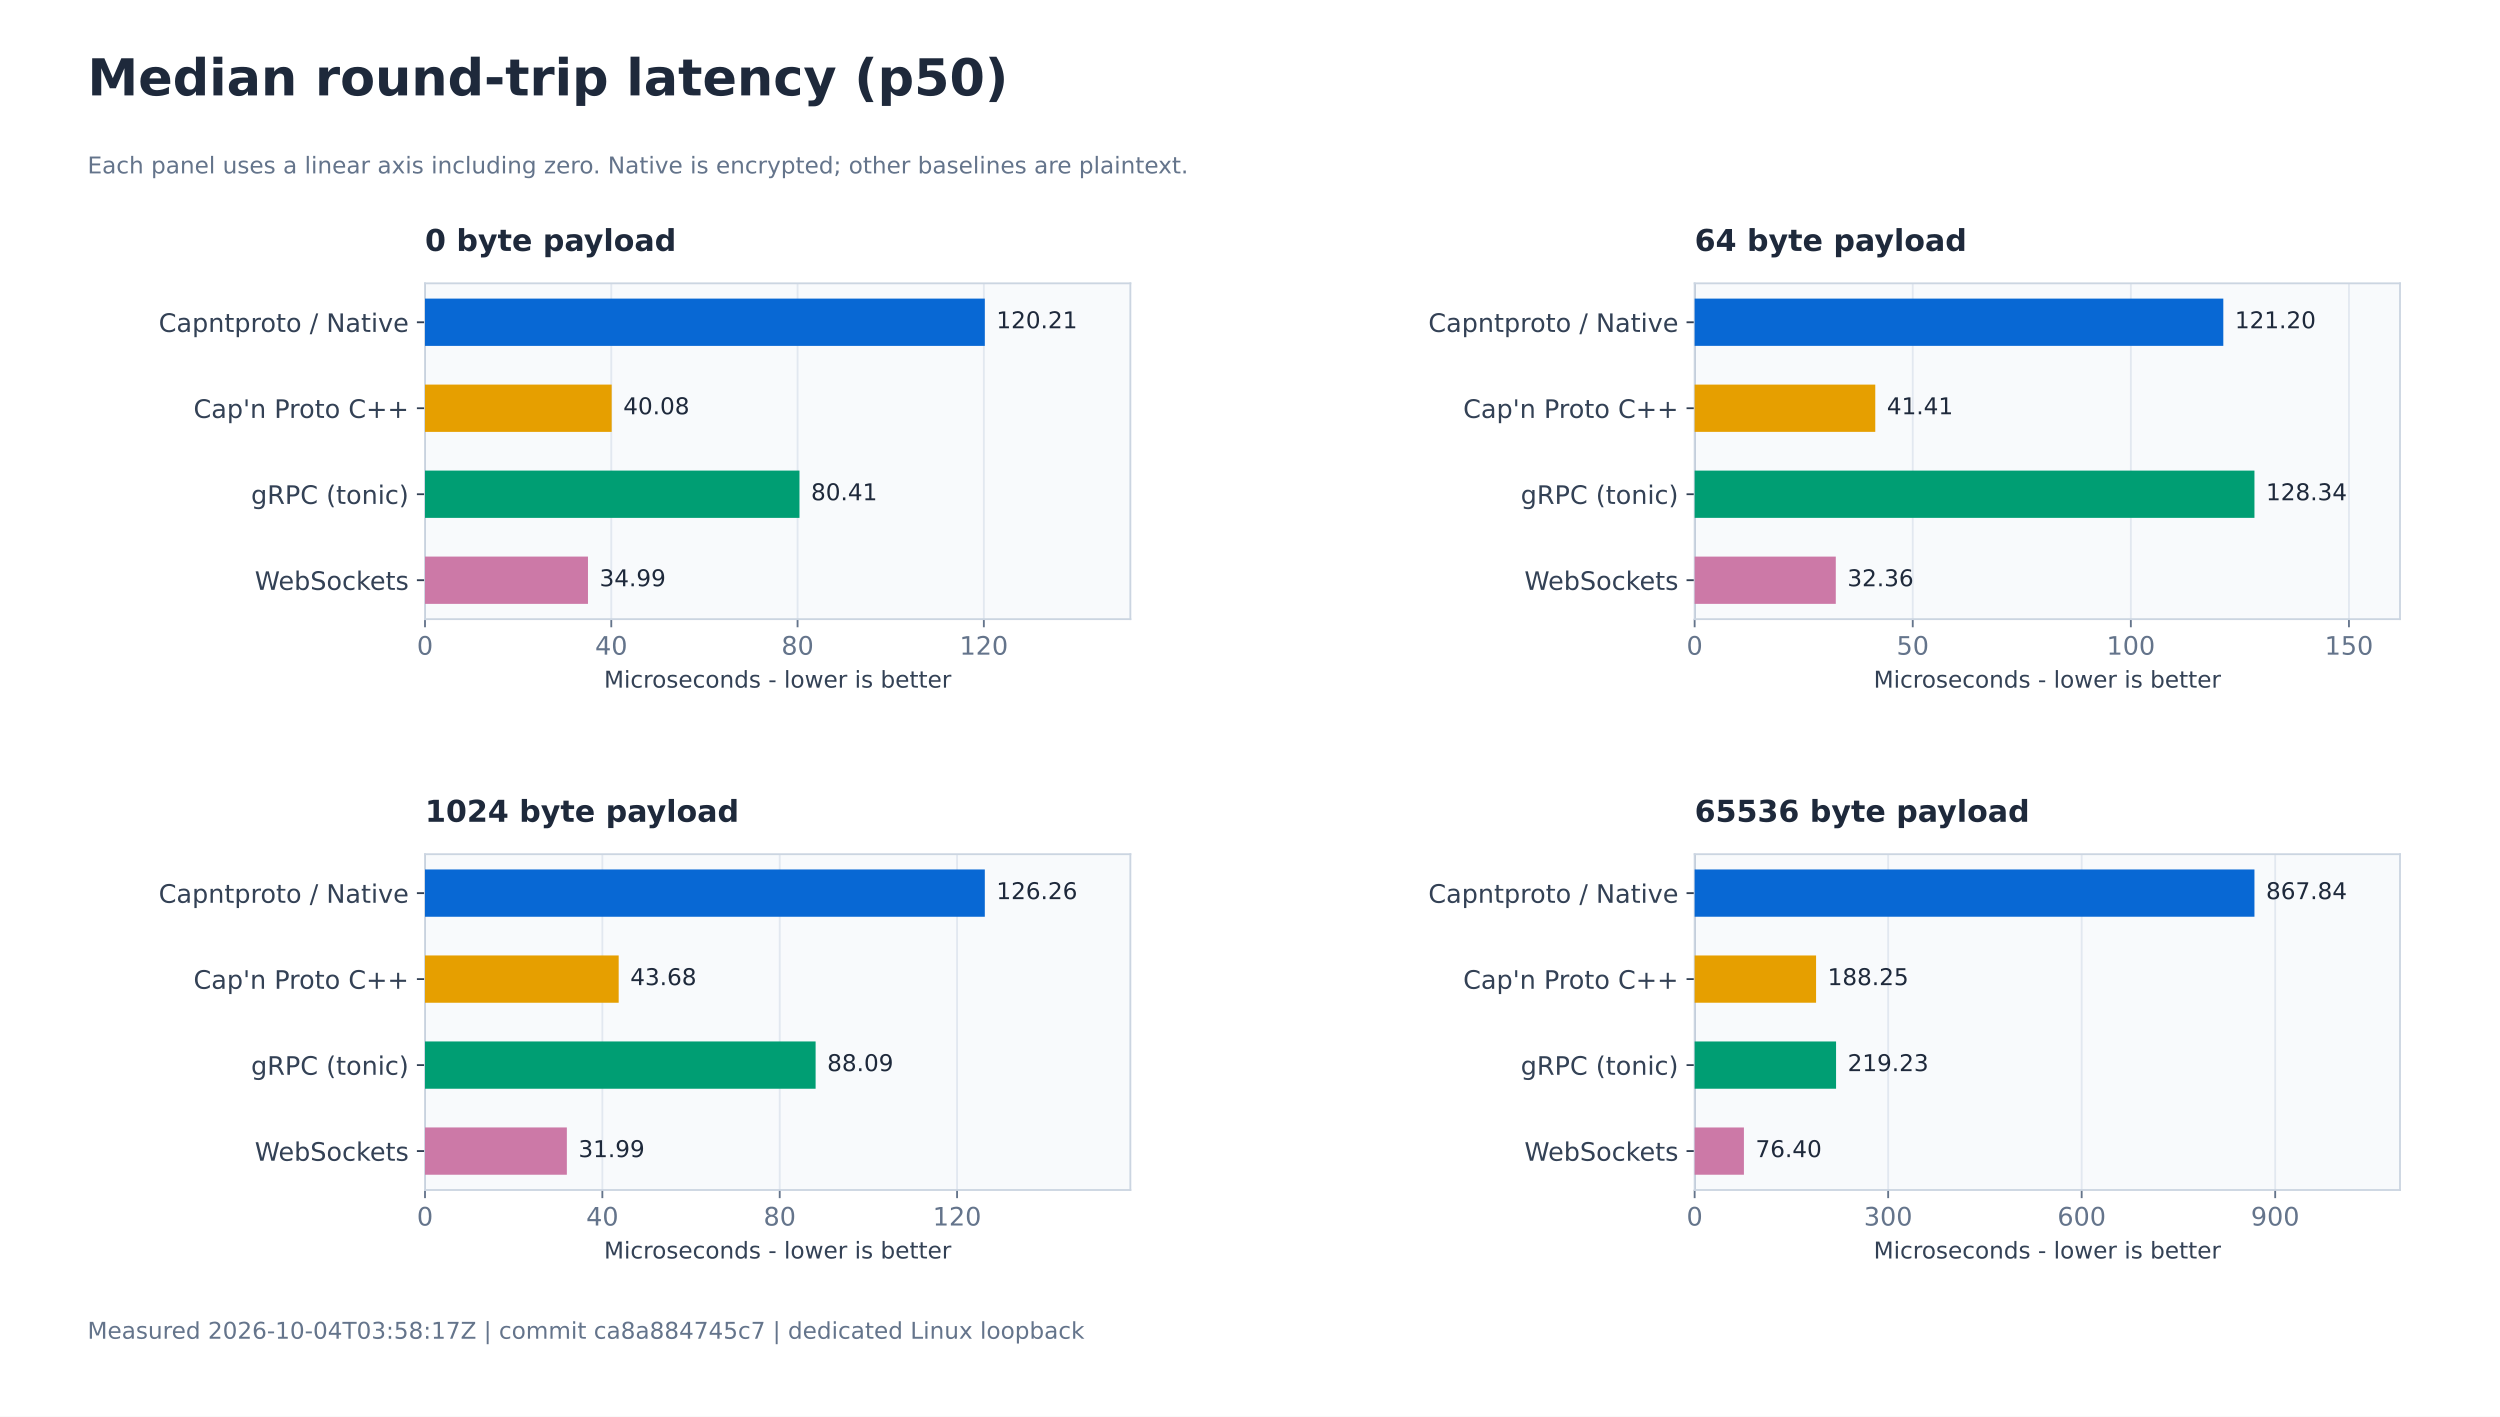
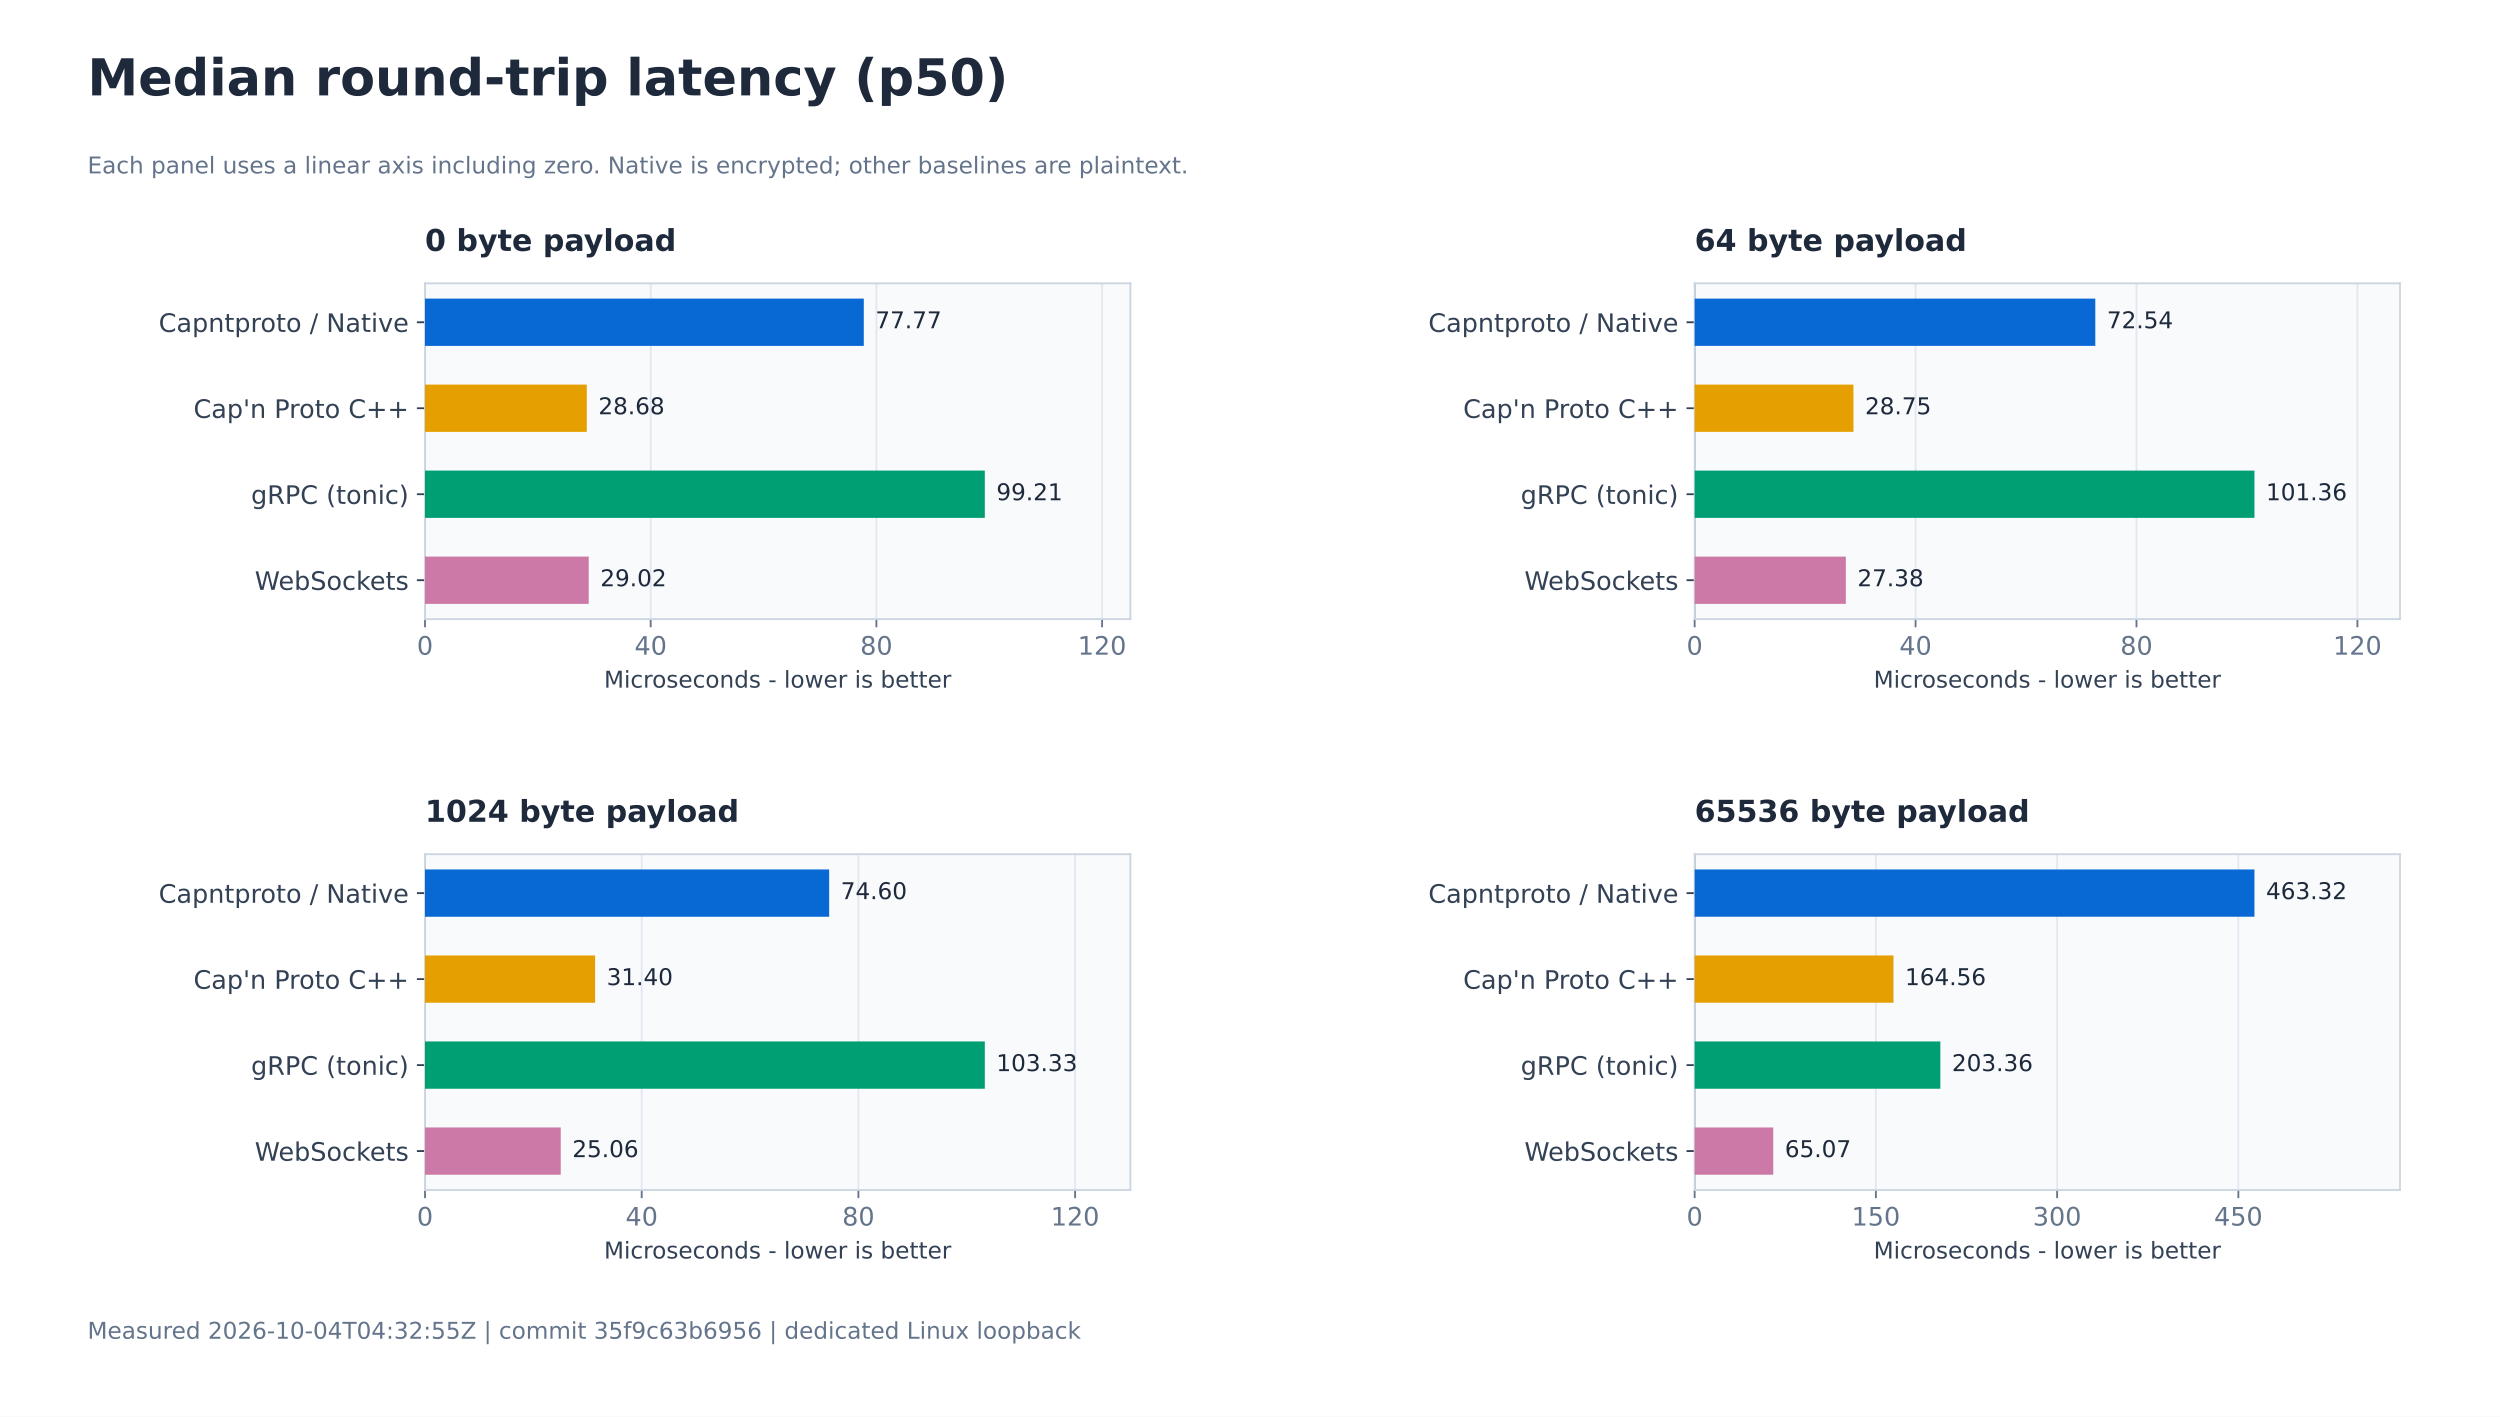
<svg xmlns="http://www.w3.org/2000/svg" xmlns:xlink="http://www.w3.org/1999/xlink" width="1080pt" height="612pt" viewBox="0 0 1080 612" version="1.1">
  <defs>
    <style type="text/css">*{stroke-linejoin: round; stroke-linecap: butt}</style>
  </defs>
  <g id="figure_1">
    <g id="patch_1">
      <path d="M 0 612 L 1080 612 L 1080 0 L 0 0 z " style="fill: #ffffff" />
    </g>
    <g id="axes_1">
      <g id="patch_2">
        <path d="M 183.6 267.467 L 488.314 267.467 L 488.314 122.4 L 183.6 122.4 z " style="fill: #f8fafc" />
      </g>
      <g id="matplotlib.axis_1">
        <g id="xtick_1">
          <g id="line2d_1">
            <path d="M 183.6 267.467 L 183.6 122.4 " clip-path="url(#p0cfa71c729)" style="fill: none; stroke: #e2e8f0; stroke-width: 0.8; stroke-linecap: square" />
          </g>
          <g id="line2d_2">
            <defs>
              <path id="md0d3c5b989" d="M 0 0 L 0 3.5 " style="stroke: #64748b; stroke-width: 0.8" />
            </defs>
            <g>
              <use xlink:href="#md0d3c5b989" x="183.6" y="267.467" style="fill: #64748b; stroke: #64748b; stroke-width: 0.8" />
            </g>
          </g>
          <g id="text_1">
            <text style="font-size: 11px; font-family: 'DejaVu Sans'; text-anchor: middle; fill: #64748b" x="183.6" y="282.824" transform="rotate(-0 183.6 282.8241)">0</text>
          </g>
        </g>
        <g id="xtick_2">
          <g id="line2d_3">
-             <path d="M 264.073 267.467 L 264.073 122.4 " clip-path="url(#p0cfa71c729)" style="fill: none; stroke: #e2e8f0; stroke-width: 0.8; stroke-linecap: square" />
+             <path d="M 281.101 267.467 L 281.101 122.4 " clip-path="url(#p0cfa71c729)" style="fill: none; stroke: #e2e8f0; stroke-width: 0.8; stroke-linecap: square" />
          </g>
          <g id="line2d_4">
            <g>
-               <use xlink:href="#md0d3c5b989" x="264.073" y="267.467" style="fill: #64748b; stroke: #64748b; stroke-width: 0.8" />
+               <use xlink:href="#md0d3c5b989" x="281.101" y="267.467" style="fill: #64748b; stroke: #64748b; stroke-width: 0.8" />
            </g>
          </g>
          <g id="text_2">
-             <text style="font-size: 11px; font-family: 'DejaVu Sans'; text-anchor: middle; fill: #64748b" x="264.073" y="282.824" transform="rotate(-0 264.0734 282.8241)">40</text>
+             <text style="font-size: 11px; font-family: 'DejaVu Sans'; text-anchor: middle; fill: #64748b" x="281.101" y="282.824" transform="rotate(-0 281.1011 282.8241)">40</text>
          </g>
        </g>
        <g id="xtick_3">
          <g id="line2d_5">
-             <path d="M 344.547 267.467 L 344.547 122.4 " clip-path="url(#p0cfa71c729)" style="fill: none; stroke: #e2e8f0; stroke-width: 0.8; stroke-linecap: square" />
+             <path d="M 378.602 267.467 L 378.602 122.4 " clip-path="url(#p0cfa71c729)" style="fill: none; stroke: #e2e8f0; stroke-width: 0.8; stroke-linecap: square" />
          </g>
          <g id="line2d_6">
            <g>
-               <use xlink:href="#md0d3c5b989" x="344.547" y="267.467" style="fill: #64748b; stroke: #64748b; stroke-width: 0.8" />
+               <use xlink:href="#md0d3c5b989" x="378.602" y="267.467" style="fill: #64748b; stroke: #64748b; stroke-width: 0.8" />
            </g>
          </g>
          <g id="text_3">
-             <text style="font-size: 11px; font-family: 'DejaVu Sans'; text-anchor: middle; fill: #64748b" x="344.547" y="282.824" transform="rotate(-0 344.5469 282.8241)">80</text>
+             <text style="font-size: 11px; font-family: 'DejaVu Sans'; text-anchor: middle; fill: #64748b" x="378.602" y="282.824" transform="rotate(-0 378.6021 282.8241)">80</text>
          </g>
        </g>
        <g id="xtick_4">
          <g id="line2d_7">
-             <path d="M 425.02 267.467 L 425.02 122.4 " clip-path="url(#p0cfa71c729)" style="fill: none; stroke: #e2e8f0; stroke-width: 0.8; stroke-linecap: square" />
+             <path d="M 476.103 267.467 L 476.103 122.4 " clip-path="url(#p0cfa71c729)" style="fill: none; stroke: #e2e8f0; stroke-width: 0.8; stroke-linecap: square" />
          </g>
          <g id="line2d_8">
            <g>
-               <use xlink:href="#md0d3c5b989" x="425.02" y="267.467" style="fill: #64748b; stroke: #64748b; stroke-width: 0.8" />
+               <use xlink:href="#md0d3c5b989" x="476.103" y="267.467" style="fill: #64748b; stroke: #64748b; stroke-width: 0.8" />
            </g>
          </g>
          <g id="text_4">
-             <text style="font-size: 11px; font-family: 'DejaVu Sans'; text-anchor: middle; fill: #64748b" x="425.02" y="282.824" transform="rotate(-0 425.0203 282.8241)">120</text>
+             <text style="font-size: 11px; font-family: 'DejaVu Sans'; text-anchor: middle; fill: #64748b" x="476.103" y="282.824" transform="rotate(-0 476.1032 282.8241)">120</text>
          </g>
        </g>
        <g id="text_5">
          <text style="font-size: 10px; font-family: 'DejaVu Sans'; text-anchor: middle; fill: #334155" x="335.957" y="297.065" transform="rotate(-0 335.9571 297.0651)">Microseconds - lower is better</text>
        </g>
      </g>
      <g id="matplotlib.axis_2">
        <g id="ytick_1">
          <g id="line2d_9">
            <defs>
              <path id="m27e6ce2fef" d="M 0 0 L -3.5 0 " style="stroke: #334155; stroke-width: 0.8" />
            </defs>
            <g>
              <use xlink:href="#m27e6ce2fef" x="183.6" y="139.21" style="fill: #334155; stroke: #334155; stroke-width: 0.8" />
            </g>
          </g>
          <g id="text_6">
            <text style="font-size: 11px; font-family: 'DejaVu Sans'; text-anchor: end; fill: #334155" x="176.6" y="143.389" transform="rotate(-0 176.6 143.389)">Capntproto / Native</text>
          </g>
        </g>
        <g id="ytick_2">
          <g id="line2d_10">
            <g>
              <use xlink:href="#m27e6ce2fef" x="183.6" y="176.359" style="fill: #334155; stroke: #334155; stroke-width: 0.8" />
            </g>
          </g>
          <g id="text_7">
            <text style="font-size: 11px; font-family: 'DejaVu Sans'; text-anchor: end; fill: #334155" x="176.6" y="180.538" transform="rotate(-0 176.6 180.5376)">Cap'n Proto C++</text>
          </g>
        </g>
        <g id="ytick_3">
          <g id="line2d_11">
            <g>
              <use xlink:href="#m27e6ce2fef" x="183.6" y="213.508" style="fill: #334155; stroke: #334155; stroke-width: 0.8" />
            </g>
          </g>
          <g id="text_8">
            <text style="font-size: 11px; font-family: 'DejaVu Sans'; text-anchor: end; fill: #334155" x="176.6" y="217.687" transform="rotate(-0 176.6 217.687)">gRPC (tonic)</text>
          </g>
        </g>
        <g id="ytick_4">
          <g id="line2d_12">
            <g>
              <use xlink:href="#m27e6ce2fef" x="183.6" y="250.657" style="fill: #334155; stroke: #334155; stroke-width: 0.8" />
            </g>
          </g>
          <g id="text_9">
            <text style="font-size: 11px; font-family: 'DejaVu Sans'; text-anchor: end; fill: #334155" x="176.6" y="254.836" transform="rotate(-0 176.6 254.8359)">WebSockets</text>
          </g>
        </g>
      </g>
      <g id="line2d_13">
        <path d="M 183.6 267.467 L 183.6 122.4 " clip-path="url(#p0cfa71c729)" style="fill: none; stroke: #94a3b8; stroke-width: 0.8; stroke-linecap: square" />
      </g>
      <g id="patch_3">
        <path d="M 183.6 267.467 L 183.6 122.4 " style="fill: none; stroke: #cbd5e1; stroke-width: 0.8; stroke-linejoin: miter; stroke-linecap: square" />
      </g>
      <g id="patch_4">
        <path d="M 488.314 267.467 L 488.314 122.4 " style="fill: none; stroke: #cbd5e1; stroke-width: 0.8; stroke-linejoin: miter; stroke-linecap: square" />
      </g>
      <g id="patch_5">
        <path d="M 183.6 267.467 L 488.314 267.467 " style="fill: none; stroke: #cbd5e1; stroke-width: 0.8; stroke-linejoin: miter; stroke-linecap: square" />
      </g>
      <g id="patch_6">
        <path d="M 183.6 122.4 L 488.314 122.4 " style="fill: none; stroke: #cbd5e1; stroke-width: 0.8; stroke-linejoin: miter; stroke-linecap: square" />
      </g>
      <g id="patch_7">
-         <path d="M 183.6 128.994 L 425.437 128.994 L 425.437 149.426 L 183.6 149.426 z " clip-path="url(#p0cfa71c729)" style="fill: #0868d4" />
+         <path d="M 183.6 128.994 L 373.157 128.994 L 373.157 149.426 L 183.6 149.426 z " clip-path="url(#p0cfa71c729)" style="fill: #0868d4" />
      </g>
      <g id="text_10">
-         <text style="font-size: 10px; font-family: 'DejaVu Sans'; text-anchor: start; fill: #1e293b" x="430.437" y="141.808" transform="rotate(-0 430.4367 141.8076)">120.21</text>
+         <text style="font-size: 10px; font-family: 'DejaVu Sans'; text-anchor: start; fill: #1e293b" x="378.157" y="141.808" transform="rotate(-0 378.1567 141.8076)">77.77</text>
      </g>
      <g id="patch_8">
-         <path d="M 183.6 166.143 L 264.24 166.143 L 264.24 186.575 L 183.6 186.575 z " clip-path="url(#p0cfa71c729)" style="fill: #e69f00" />
+         <path d="M 183.6 166.143 L 253.501 166.143 L 253.501 186.575 L 183.6 186.575 z " clip-path="url(#p0cfa71c729)" style="fill: #e69f00" />
      </g>
      <g id="text_11">
-         <text style="font-size: 10px; font-family: 'DejaVu Sans'; text-anchor: start; fill: #1e293b" x="269.24" y="178.957" transform="rotate(-0 269.2404 178.9565)">40.08</text>
+         <text style="font-size: 10px; font-family: 'DejaVu Sans'; text-anchor: start; fill: #1e293b" x="258.501" y="178.957" transform="rotate(-0 258.5009 178.9565)">28.68</text>
      </g>
      <g id="patch_9">
-         <path d="M 183.6 203.292 L 345.372 203.292 L 345.372 223.724 L 183.6 223.724 z " clip-path="url(#p0cfa71c729)" style="fill: #009e73" />
+         <path d="M 183.6 203.292 L 425.437 203.292 L 425.437 223.724 L 183.6 223.724 z " clip-path="url(#p0cfa71c729)" style="fill: #009e73" />
      </g>
      <g id="text_12">
-         <text style="font-size: 10px; font-family: 'DejaVu Sans'; text-anchor: start; fill: #1e293b" x="350.372" y="216.105" transform="rotate(-0 350.3717 216.1055)">80.41</text>
+         <text style="font-size: 10px; font-family: 'DejaVu Sans'; text-anchor: start; fill: #1e293b" x="430.437" y="216.105" transform="rotate(-0 430.4367 216.1055)">99.21</text>
      </g>
      <g id="patch_10">
-         <path d="M 183.6 240.441 L 254.004 240.441 L 254.004 260.873 L 183.6 260.873 z " clip-path="url(#p0cfa71c729)" style="fill: #cc79a7" />
+         <path d="M 183.6 240.441 L 254.327 240.441 L 254.327 260.873 L 183.6 260.873 z " clip-path="url(#p0cfa71c729)" style="fill: #cc79a7" />
      </g>
      <g id="text_13">
-         <text style="font-size: 10px; font-family: 'DejaVu Sans'; text-anchor: start; fill: #1e293b" x="259.004" y="253.254" transform="rotate(-0 259.0042 253.2544)">34.99</text>
+         <text style="font-size: 10px; font-family: 'DejaVu Sans'; text-anchor: start; fill: #1e293b" x="259.327" y="253.254" transform="rotate(-0 259.3273 253.2544)">29.02</text>
      </g>
      <g id="text_14">
        <text style="font-weight: 700; font-size: 13px; font-family: 'DejaVu Sans'; text-anchor: start; fill: #1e293b" x="183.6" y="108.4" transform="rotate(-0 183.6 108.4)">0 byte payload</text>
      </g>
    </g>
    <g id="axes_2">
      <g id="patch_11">
        <path d="M 732.086 267.467 L 1036.8 267.467 L 1036.8 122.4 L 732.086 122.4 z " style="fill: #f8fafc" />
      </g>
      <g id="matplotlib.axis_3">
        <g id="xtick_5">
          <g id="line2d_14">
            <path d="M 732.086 267.467 L 732.086 122.4 " clip-path="url(#padd5ec7564)" style="fill: none; stroke: #e2e8f0; stroke-width: 0.8; stroke-linecap: square" />
          </g>
          <g id="line2d_15">
            <g>
              <use xlink:href="#md0d3c5b989" x="732.086" y="267.467" style="fill: #64748b; stroke: #64748b; stroke-width: 0.8" />
            </g>
          </g>
          <g id="text_15">
            <text style="font-size: 11px; font-family: 'DejaVu Sans'; text-anchor: middle; fill: #64748b" x="732.086" y="282.824" transform="rotate(-0 732.0857 282.8241)">0</text>
          </g>
        </g>
        <g id="xtick_6">
          <g id="line2d_16">
-             <path d="M 826.306 267.467 L 826.306 122.4 " clip-path="url(#padd5ec7564)" style="fill: none; stroke: #e2e8f0; stroke-width: 0.8; stroke-linecap: square" />
+             <path d="M 827.523 267.467 L 827.523 122.4 " clip-path="url(#padd5ec7564)" style="fill: none; stroke: #e2e8f0; stroke-width: 0.8; stroke-linecap: square" />
          </g>
          <g id="line2d_17">
            <g>
-               <use xlink:href="#md0d3c5b989" x="826.306" y="267.467" style="fill: #64748b; stroke: #64748b; stroke-width: 0.8" />
+               <use xlink:href="#md0d3c5b989" x="827.523" y="267.467" style="fill: #64748b; stroke: #64748b; stroke-width: 0.8" />
            </g>
          </g>
          <g id="text_16">
-             <text style="font-size: 11px; font-family: 'DejaVu Sans'; text-anchor: middle; fill: #64748b" x="826.306" y="282.824" transform="rotate(-0 826.3059 282.8241)">50</text>
+             <text style="font-size: 11px; font-family: 'DejaVu Sans'; text-anchor: middle; fill: #64748b" x="827.523" y="282.824" transform="rotate(-0 827.5234 282.8241)">40</text>
          </g>
        </g>
        <g id="xtick_7">
          <g id="line2d_18">
-             <path d="M 920.526 267.467 L 920.526 122.4 " clip-path="url(#padd5ec7564)" style="fill: none; stroke: #e2e8f0; stroke-width: 0.8; stroke-linecap: square" />
+             <path d="M 922.961 267.467 L 922.961 122.4 " clip-path="url(#padd5ec7564)" style="fill: none; stroke: #e2e8f0; stroke-width: 0.8; stroke-linecap: square" />
          </g>
          <g id="line2d_19">
            <g>
-               <use xlink:href="#md0d3c5b989" x="920.526" y="267.467" style="fill: #64748b; stroke: #64748b; stroke-width: 0.8" />
+               <use xlink:href="#md0d3c5b989" x="922.961" y="267.467" style="fill: #64748b; stroke: #64748b; stroke-width: 0.8" />
            </g>
          </g>
          <g id="text_17">
-             <text style="font-size: 11px; font-family: 'DejaVu Sans'; text-anchor: middle; fill: #64748b" x="920.526" y="282.824" transform="rotate(-0 920.526 282.8241)">100</text>
+             <text style="font-size: 11px; font-family: 'DejaVu Sans'; text-anchor: middle; fill: #64748b" x="922.961" y="282.824" transform="rotate(-0 922.9611 282.8241)">80</text>
          </g>
        </g>
        <g id="xtick_8">
          <g id="line2d_20">
-             <path d="M 1014.746 267.467 L 1014.746 122.4 " clip-path="url(#padd5ec7564)" style="fill: none; stroke: #e2e8f0; stroke-width: 0.8; stroke-linecap: square" />
+             <path d="M 1018.399 267.467 L 1018.399 122.4 " clip-path="url(#padd5ec7564)" style="fill: none; stroke: #e2e8f0; stroke-width: 0.8; stroke-linecap: square" />
          </g>
          <g id="line2d_21">
            <g>
-               <use xlink:href="#md0d3c5b989" x="1014.746" y="267.467" style="fill: #64748b; stroke: #64748b; stroke-width: 0.8" />
+               <use xlink:href="#md0d3c5b989" x="1018.399" y="267.467" style="fill: #64748b; stroke: #64748b; stroke-width: 0.8" />
            </g>
          </g>
          <g id="text_18">
-             <text style="font-size: 11px; font-family: 'DejaVu Sans'; text-anchor: middle; fill: #64748b" x="1014.746" y="282.824" transform="rotate(-0 1014.746 282.8241)">150</text>
+             <text style="font-size: 11px; font-family: 'DejaVu Sans'; text-anchor: middle; fill: #64748b" x="1018.399" y="282.824" transform="rotate(-0 1018.399 282.8241)">120</text>
          </g>
        </g>
        <g id="text_19">
          <text style="font-size: 10px; font-family: 'DejaVu Sans'; text-anchor: middle; fill: #334155" x="884.443" y="297.065" transform="rotate(-0 884.4429 297.0651)">Microseconds - lower is better</text>
        </g>
      </g>
      <g id="matplotlib.axis_4">
        <g id="ytick_5">
          <g id="line2d_22">
            <g>
              <use xlink:href="#m27e6ce2fef" x="732.086" y="139.21" style="fill: #334155; stroke: #334155; stroke-width: 0.8" />
            </g>
          </g>
          <g id="text_20">
            <text style="font-size: 11px; font-family: 'DejaVu Sans'; text-anchor: end; fill: #334155" x="725.086" y="143.389" transform="rotate(-0 725.0857 143.389)">Capntproto / Native</text>
          </g>
        </g>
        <g id="ytick_6">
          <g id="line2d_23">
            <g>
              <use xlink:href="#m27e6ce2fef" x="732.086" y="176.359" style="fill: #334155; stroke: #334155; stroke-width: 0.8" />
            </g>
          </g>
          <g id="text_21">
            <text style="font-size: 11px; font-family: 'DejaVu Sans'; text-anchor: end; fill: #334155" x="725.086" y="180.538" transform="rotate(-0 725.0857 180.5376)">Cap'n Proto C++</text>
          </g>
        </g>
        <g id="ytick_7">
          <g id="line2d_24">
            <g>
              <use xlink:href="#m27e6ce2fef" x="732.086" y="213.508" style="fill: #334155; stroke: #334155; stroke-width: 0.8" />
            </g>
          </g>
          <g id="text_22">
            <text style="font-size: 11px; font-family: 'DejaVu Sans'; text-anchor: end; fill: #334155" x="725.086" y="217.687" transform="rotate(-0 725.0857 217.687)">gRPC (tonic)</text>
          </g>
        </g>
        <g id="ytick_8">
          <g id="line2d_25">
            <g>
              <use xlink:href="#m27e6ce2fef" x="732.086" y="250.657" style="fill: #334155; stroke: #334155; stroke-width: 0.8" />
            </g>
          </g>
          <g id="text_23">
            <text style="font-size: 11px; font-family: 'DejaVu Sans'; text-anchor: end; fill: #334155" x="725.086" y="254.836" transform="rotate(-0 725.0857 254.8359)">WebSockets</text>
          </g>
        </g>
      </g>
      <g id="line2d_26">
        <path d="M 732.086 267.467 L 732.086 122.4 " clip-path="url(#padd5ec7564)" style="fill: none; stroke: #94a3b8; stroke-width: 0.8; stroke-linecap: square" />
      </g>
      <g id="patch_12">
        <path d="M 732.086 267.467 L 732.086 122.4 " style="fill: none; stroke: #cbd5e1; stroke-width: 0.8; stroke-linejoin: miter; stroke-linecap: square" />
      </g>
      <g id="patch_13">
        <path d="M 1036.8 267.467 L 1036.8 122.4 " style="fill: none; stroke: #cbd5e1; stroke-width: 0.8; stroke-linejoin: miter; stroke-linecap: square" />
      </g>
      <g id="patch_14">
        <path d="M 732.086 267.467 L 1036.8 267.467 " style="fill: none; stroke: #cbd5e1; stroke-width: 0.8; stroke-linejoin: miter; stroke-linecap: square" />
      </g>
      <g id="patch_15">
        <path d="M 732.086 122.4 L 1036.8 122.4 " style="fill: none; stroke: #cbd5e1; stroke-width: 0.8; stroke-linejoin: miter; stroke-linecap: square" />
      </g>
      <g id="patch_16">
-         <path d="M 732.086 128.994 L 960.47 128.994 L 960.47 149.426 L 732.086 149.426 z " clip-path="url(#padd5ec7564)" style="fill: #0868d4" />
+         <path d="M 732.086 128.994 L 905.169 128.994 L 905.169 149.426 L 732.086 149.426 z " clip-path="url(#padd5ec7564)" style="fill: #0868d4" />
      </g>
      <g id="text_24">
-         <text style="font-size: 10px; font-family: 'DejaVu Sans'; text-anchor: start; fill: #1e293b" x="965.47" y="141.808" transform="rotate(-0 965.4697 141.8076)">121.20</text>
+         <text style="font-size: 10px; font-family: 'DejaVu Sans'; text-anchor: start; fill: #1e293b" x="910.169" y="141.808" transform="rotate(-0 910.1691 141.8076)">72.54</text>
      </g>
      <g id="patch_17">
-         <path d="M 732.086 166.143 L 810.117 166.143 L 810.117 186.575 L 732.086 186.575 z " clip-path="url(#padd5ec7564)" style="fill: #e69f00" />
+         <path d="M 732.086 166.143 L 800.686 166.143 L 800.686 186.575 L 732.086 186.575 z " clip-path="url(#padd5ec7564)" style="fill: #e69f00" />
      </g>
      <g id="text_25">
-         <text style="font-size: 10px; font-family: 'DejaVu Sans'; text-anchor: start; fill: #1e293b" x="815.117" y="178.957" transform="rotate(-0 815.117 178.9565)">41.41</text>
+         <text style="font-size: 10px; font-family: 'DejaVu Sans'; text-anchor: start; fill: #1e293b" x="805.686" y="178.957" transform="rotate(-0 805.6863 178.9565)">28.75</text>
      </g>
      <g id="patch_18">
        <path d="M 732.086 203.292 L 973.922 203.292 L 973.922 223.724 L 732.086 223.724 z " clip-path="url(#padd5ec7564)" style="fill: #009e73" />
      </g>
      <g id="text_26">
-         <text style="font-size: 10px; font-family: 'DejaVu Sans'; text-anchor: start; fill: #1e293b" x="978.922" y="216.105" transform="rotate(-0 978.9224 216.1055)">128.34</text>
+         <text style="font-size: 10px; font-family: 'DejaVu Sans'; text-anchor: start; fill: #1e293b" x="978.922" y="216.105" transform="rotate(-0 978.9224 216.1055)">101.36</text>
      </g>
      <g id="patch_19">
-         <path d="M 732.086 240.441 L 793.063 240.441 L 793.063 260.873 L 732.086 260.873 z " clip-path="url(#padd5ec7564)" style="fill: #cc79a7" />
+         <path d="M 732.086 240.441 L 797.403 240.441 L 797.403 260.873 L 732.086 260.873 z " clip-path="url(#padd5ec7564)" style="fill: #cc79a7" />
      </g>
      <g id="text_27">
-         <text style="font-size: 10px; font-family: 'DejaVu Sans'; text-anchor: start; fill: #1e293b" x="798.063" y="253.254" transform="rotate(-0 798.0631 253.2544)">32.36</text>
+         <text style="font-size: 10px; font-family: 'DejaVu Sans'; text-anchor: start; fill: #1e293b" x="802.403" y="253.254" transform="rotate(-0 802.4033 253.2544)">27.38</text>
      </g>
      <g id="text_28">
        <text style="font-weight: 700; font-size: 13px; font-family: 'DejaVu Sans'; text-anchor: start; fill: #1e293b" x="732.086" y="108.4" transform="rotate(-0 732.0857 108.4)">64 byte payload</text>
      </g>
    </g>
    <g id="axes_3">
      <g id="patch_20">
        <path d="M 183.6 514.08 L 488.314 514.08 L 488.314 369.013 L 183.6 369.013 z " style="fill: #f8fafc" />
      </g>
      <g id="matplotlib.axis_5">
        <g id="xtick_9">
          <g id="line2d_27">
            <path d="M 183.6 514.08 L 183.6 369.013 " clip-path="url(#p8341cd0aa1)" style="fill: none; stroke: #e2e8f0; stroke-width: 0.8; stroke-linecap: square" />
          </g>
          <g id="line2d_28">
            <g>
              <use xlink:href="#md0d3c5b989" x="183.6" y="514.08" style="fill: #64748b; stroke: #64748b; stroke-width: 0.8" />
            </g>
          </g>
          <g id="text_29">
            <text style="font-size: 11px; font-family: 'DejaVu Sans'; text-anchor: middle; fill: #64748b" x="183.6" y="529.437" transform="rotate(-0 183.6 529.4374)">0</text>
          </g>
        </g>
        <g id="xtick_10">
          <g id="line2d_29">
-             <path d="M 260.218 514.08 L 260.218 369.013 " clip-path="url(#p8341cd0aa1)" style="fill: none; stroke: #e2e8f0; stroke-width: 0.8; stroke-linecap: square" />
+             <path d="M 277.214 514.08 L 277.214 369.013 " clip-path="url(#p8341cd0aa1)" style="fill: none; stroke: #e2e8f0; stroke-width: 0.8; stroke-linecap: square" />
          </g>
          <g id="line2d_30">
            <g>
-               <use xlink:href="#md0d3c5b989" x="260.218" y="514.08" style="fill: #64748b; stroke: #64748b; stroke-width: 0.8" />
+               <use xlink:href="#md0d3c5b989" x="277.214" y="514.08" style="fill: #64748b; stroke: #64748b; stroke-width: 0.8" />
            </g>
          </g>
          <g id="text_30">
-             <text style="font-size: 11px; font-family: 'DejaVu Sans'; text-anchor: middle; fill: #64748b" x="260.218" y="529.437" transform="rotate(-0 260.2179 529.4374)">40</text>
+             <text style="font-size: 11px; font-family: 'DejaVu Sans'; text-anchor: middle; fill: #64748b" x="277.214" y="529.437" transform="rotate(-0 277.2136 529.4374)">40</text>
          </g>
        </g>
        <g id="xtick_11">
          <g id="line2d_31">
-             <path d="M 336.836 514.08 L 336.836 369.013 " clip-path="url(#p8341cd0aa1)" style="fill: none; stroke: #e2e8f0; stroke-width: 0.8; stroke-linecap: square" />
+             <path d="M 370.827 514.08 L 370.827 369.013 " clip-path="url(#p8341cd0aa1)" style="fill: none; stroke: #e2e8f0; stroke-width: 0.8; stroke-linecap: square" />
          </g>
          <g id="line2d_32">
            <g>
-               <use xlink:href="#md0d3c5b989" x="336.836" y="514.08" style="fill: #64748b; stroke: #64748b; stroke-width: 0.8" />
+               <use xlink:href="#md0d3c5b989" x="370.827" y="514.08" style="fill: #64748b; stroke: #64748b; stroke-width: 0.8" />
            </g>
          </g>
          <g id="text_31">
-             <text style="font-size: 11px; font-family: 'DejaVu Sans'; text-anchor: middle; fill: #64748b" x="336.836" y="529.437" transform="rotate(-0 336.8358 529.4374)">80</text>
+             <text style="font-size: 11px; font-family: 'DejaVu Sans'; text-anchor: middle; fill: #64748b" x="370.827" y="529.437" transform="rotate(-0 370.8272 529.4374)">80</text>
          </g>
        </g>
        <g id="xtick_12">
          <g id="line2d_33">
-             <path d="M 413.454 514.08 L 413.454 369.013 " clip-path="url(#p8341cd0aa1)" style="fill: none; stroke: #e2e8f0; stroke-width: 0.8; stroke-linecap: square" />
+             <path d="M 464.441 514.08 L 464.441 369.013 " clip-path="url(#p8341cd0aa1)" style="fill: none; stroke: #e2e8f0; stroke-width: 0.8; stroke-linecap: square" />
          </g>
          <g id="line2d_34">
            <g>
-               <use xlink:href="#md0d3c5b989" x="413.454" y="514.08" style="fill: #64748b; stroke: #64748b; stroke-width: 0.8" />
+               <use xlink:href="#md0d3c5b989" x="464.441" y="514.08" style="fill: #64748b; stroke: #64748b; stroke-width: 0.8" />
            </g>
          </g>
          <g id="text_32">
-             <text style="font-size: 11px; font-family: 'DejaVu Sans'; text-anchor: middle; fill: #64748b" x="413.454" y="529.437" transform="rotate(-0 413.4537 529.4374)">120</text>
+             <text style="font-size: 11px; font-family: 'DejaVu Sans'; text-anchor: middle; fill: #64748b" x="464.441" y="529.437" transform="rotate(-0 464.4408 529.4374)">120</text>
          </g>
        </g>
        <g id="text_33">
          <text style="font-size: 10px; font-family: 'DejaVu Sans'; text-anchor: middle; fill: #334155" x="335.957" y="543.678" transform="rotate(-0 335.9571 543.6784)">Microseconds - lower is better</text>
        </g>
      </g>
      <g id="matplotlib.axis_6">
        <g id="ytick_9">
          <g id="line2d_35">
            <g>
              <use xlink:href="#m27e6ce2fef" x="183.6" y="385.823" style="fill: #334155; stroke: #334155; stroke-width: 0.8" />
            </g>
          </g>
          <g id="text_34">
            <text style="font-size: 11px; font-family: 'DejaVu Sans'; text-anchor: end; fill: #334155" x="176.6" y="390.002" transform="rotate(-0 176.6 390.0024)">Capntproto / Native</text>
          </g>
        </g>
        <g id="ytick_10">
          <g id="line2d_36">
            <g>
              <use xlink:href="#m27e6ce2fef" x="183.6" y="422.972" style="fill: #334155; stroke: #334155; stroke-width: 0.8" />
            </g>
          </g>
          <g id="text_35">
            <text style="font-size: 11px; font-family: 'DejaVu Sans'; text-anchor: end; fill: #334155" x="176.6" y="427.151" transform="rotate(-0 176.6 427.1509)">Cap'n Proto C++</text>
          </g>
        </g>
        <g id="ytick_11">
          <g id="line2d_37">
            <g>
              <use xlink:href="#m27e6ce2fef" x="183.6" y="460.121" style="fill: #334155; stroke: #334155; stroke-width: 0.8" />
            </g>
          </g>
          <g id="text_36">
            <text style="font-size: 11px; font-family: 'DejaVu Sans'; text-anchor: end; fill: #334155" x="176.6" y="464.3" transform="rotate(-0 176.6 464.3003)">gRPC (tonic)</text>
          </g>
        </g>
        <g id="ytick_12">
          <g id="line2d_38">
            <g>
              <use xlink:href="#m27e6ce2fef" x="183.6" y="497.27" style="fill: #334155; stroke: #334155; stroke-width: 0.8" />
            </g>
          </g>
          <g id="text_37">
            <text style="font-size: 11px; font-family: 'DejaVu Sans'; text-anchor: end; fill: #334155" x="176.6" y="501.449" transform="rotate(-0 176.6 501.4492)">WebSockets</text>
          </g>
        </g>
      </g>
      <g id="line2d_39">
        <path d="M 183.6 514.08 L 183.6 369.013 " clip-path="url(#p8341cd0aa1)" style="fill: none; stroke: #94a3b8; stroke-width: 0.8; stroke-linecap: square" />
      </g>
      <g id="patch_21">
        <path d="M 183.6 514.08 L 183.6 369.013 " style="fill: none; stroke: #cbd5e1; stroke-width: 0.8; stroke-linejoin: miter; stroke-linecap: square" />
      </g>
      <g id="patch_22">
        <path d="M 488.314 514.08 L 488.314 369.013 " style="fill: none; stroke: #cbd5e1; stroke-width: 0.8; stroke-linejoin: miter; stroke-linecap: square" />
      </g>
      <g id="patch_23">
        <path d="M 183.6 514.08 L 488.314 514.08 " style="fill: none; stroke: #cbd5e1; stroke-width: 0.8; stroke-linejoin: miter; stroke-linecap: square" />
      </g>
      <g id="patch_24">
        <path d="M 183.6 369.013 L 488.314 369.013 " style="fill: none; stroke: #cbd5e1; stroke-width: 0.8; stroke-linejoin: miter; stroke-linecap: square" />
      </g>
      <g id="patch_25">
-         <path d="M 183.6 375.607 L 425.437 375.607 L 425.437 396.039 L 183.6 396.039 z " clip-path="url(#p8341cd0aa1)" style="fill: #0868d4" />
+         <path d="M 183.6 375.607 L 358.199 375.607 L 358.199 396.039 L 183.6 396.039 z " clip-path="url(#p8341cd0aa1)" style="fill: #0868d4" />
      </g>
      <g id="text_38">
-         <text style="font-size: 10px; font-family: 'DejaVu Sans'; text-anchor: start; fill: #1e293b" x="430.437" y="388.421" transform="rotate(-0 430.4367 388.4209)">126.26</text>
+         <text style="font-size: 10px; font-family: 'DejaVu Sans'; text-anchor: start; fill: #1e293b" x="363.199" y="388.421" transform="rotate(-0 363.1988 388.4209)">74.60</text>
      </g>
      <g id="patch_26">
-         <path d="M 183.6 412.756 L 267.269 412.756 L 267.269 433.188 L 183.6 433.188 z " clip-path="url(#p8341cd0aa1)" style="fill: #e69f00" />
+         <path d="M 183.6 412.756 L 257.08 412.756 L 257.08 433.188 L 183.6 433.188 z " clip-path="url(#p8341cd0aa1)" style="fill: #e69f00" />
      </g>
      <g id="text_39">
-         <text style="font-size: 10px; font-family: 'DejaVu Sans'; text-anchor: start; fill: #1e293b" x="272.269" y="425.57" transform="rotate(-0 272.2687 425.5698)">43.68</text>
+         <text style="font-size: 10px; font-family: 'DejaVu Sans'; text-anchor: start; fill: #1e293b" x="262.08" y="425.57" transform="rotate(-0 262.0797 425.5698)">31.40</text>
      </g>
      <g id="patch_27">
-         <path d="M 183.6 449.905 L 352.341 449.905 L 352.341 470.337 L 183.6 470.337 z " clip-path="url(#p8341cd0aa1)" style="fill: #009e73" />
+         <path d="M 183.6 449.905 L 425.437 449.905 L 425.437 470.337 L 183.6 470.337 z " clip-path="url(#p8341cd0aa1)" style="fill: #009e73" />
      </g>
      <g id="text_40">
-         <text style="font-size: 10px; font-family: 'DejaVu Sans'; text-anchor: start; fill: #1e293b" x="357.341" y="462.719" transform="rotate(-0 357.3413 462.7188)">88.09</text>
+         <text style="font-size: 10px; font-family: 'DejaVu Sans'; text-anchor: start; fill: #1e293b" x="430.437" y="462.719" transform="rotate(-0 430.4367 462.7188)">103.33</text>
      </g>
      <g id="patch_28">
-         <path d="M 183.6 487.054 L 244.881 487.054 L 244.881 507.486 L 183.6 507.486 z " clip-path="url(#p8341cd0aa1)" style="fill: #cc79a7" />
+         <path d="M 183.6 487.054 L 242.24 487.054 L 242.24 507.486 L 183.6 507.486 z " clip-path="url(#p8341cd0aa1)" style="fill: #cc79a7" />
      </g>
      <g id="text_41">
-         <text style="font-size: 10px; font-family: 'DejaVu Sans'; text-anchor: start; fill: #1e293b" x="249.881" y="499.868" transform="rotate(-0 249.8809 499.8678)">31.99</text>
+         <text style="font-size: 10px; font-family: 'DejaVu Sans'; text-anchor: start; fill: #1e293b" x="247.24" y="499.868" transform="rotate(-0 247.2396 499.8678)">25.06</text>
      </g>
      <g id="text_42">
        <text style="font-weight: 700; font-size: 13px; font-family: 'DejaVu Sans'; text-anchor: start; fill: #1e293b" x="183.6" y="355.013" transform="rotate(-0 183.6 355.0133)">1024 byte payload</text>
      </g>
    </g>
    <g id="axes_4">
      <g id="patch_29">
        <path d="M 732.086 514.08 L 1036.8 514.08 L 1036.8 369.013 L 732.086 369.013 z " style="fill: #f8fafc" />
      </g>
      <g id="matplotlib.axis_7">
        <g id="xtick_13">
          <g id="line2d_40">
            <path d="M 732.086 514.08 L 732.086 369.013 " clip-path="url(#pae717a11ae)" style="fill: none; stroke: #e2e8f0; stroke-width: 0.8; stroke-linecap: square" />
          </g>
          <g id="line2d_41">
            <g>
              <use xlink:href="#md0d3c5b989" x="732.086" y="514.08" style="fill: #64748b; stroke: #64748b; stroke-width: 0.8" />
            </g>
          </g>
          <g id="text_43">
            <text style="font-size: 11px; font-family: 'DejaVu Sans'; text-anchor: middle; fill: #64748b" x="732.086" y="529.437" transform="rotate(-0 732.0857 529.4374)">0</text>
          </g>
        </g>
        <g id="xtick_14">
          <g id="line2d_42">
-             <path d="M 815.685 514.08 L 815.685 369.013 " clip-path="url(#pae717a11ae)" style="fill: none; stroke: #e2e8f0; stroke-width: 0.8; stroke-linecap: square" />
+             <path d="M 810.38 514.08 L 810.38 369.013 " clip-path="url(#pae717a11ae)" style="fill: none; stroke: #e2e8f0; stroke-width: 0.8; stroke-linecap: square" />
          </g>
          <g id="line2d_43">
            <g>
-               <use xlink:href="#md0d3c5b989" x="815.685" y="514.08" style="fill: #64748b; stroke: #64748b; stroke-width: 0.8" />
+               <use xlink:href="#md0d3c5b989" x="810.38" y="514.08" style="fill: #64748b; stroke: #64748b; stroke-width: 0.8" />
            </g>
          </g>
          <g id="text_44">
-             <text style="font-size: 11px; font-family: 'DejaVu Sans'; text-anchor: middle; fill: #64748b" x="815.685" y="529.437" transform="rotate(-0 815.6849 529.4374)">300</text>
+             <text style="font-size: 11px; font-family: 'DejaVu Sans'; text-anchor: middle; fill: #64748b" x="810.38" y="529.437" transform="rotate(-0 810.3801 529.4374)">150</text>
          </g>
        </g>
        <g id="xtick_15">
          <g id="line2d_44">
-             <path d="M 899.284 514.08 L 899.284 369.013 " clip-path="url(#pae717a11ae)" style="fill: none; stroke: #e2e8f0; stroke-width: 0.8; stroke-linecap: square" />
+             <path d="M 888.674 514.08 L 888.674 369.013 " clip-path="url(#pae717a11ae)" style="fill: none; stroke: #e2e8f0; stroke-width: 0.8; stroke-linecap: square" />
          </g>
          <g id="line2d_45">
            <g>
-               <use xlink:href="#md0d3c5b989" x="899.284" y="514.08" style="fill: #64748b; stroke: #64748b; stroke-width: 0.8" />
+               <use xlink:href="#md0d3c5b989" x="888.674" y="514.08" style="fill: #64748b; stroke: #64748b; stroke-width: 0.8" />
            </g>
          </g>
          <g id="text_45">
-             <text style="font-size: 11px; font-family: 'DejaVu Sans'; text-anchor: middle; fill: #64748b" x="899.284" y="529.437" transform="rotate(-0 899.284 529.4374)">600</text>
+             <text style="font-size: 11px; font-family: 'DejaVu Sans'; text-anchor: middle; fill: #64748b" x="888.674" y="529.437" transform="rotate(-0 888.6745 529.4374)">300</text>
          </g>
        </g>
        <g id="xtick_16">
          <g id="line2d_46">
-             <path d="M 982.883 514.08 L 982.883 369.013 " clip-path="url(#pae717a11ae)" style="fill: none; stroke: #e2e8f0; stroke-width: 0.8; stroke-linecap: square" />
+             <path d="M 966.969 514.08 L 966.969 369.013 " clip-path="url(#pae717a11ae)" style="fill: none; stroke: #e2e8f0; stroke-width: 0.8; stroke-linecap: square" />
          </g>
          <g id="line2d_47">
            <g>
-               <use xlink:href="#md0d3c5b989" x="982.883" y="514.08" style="fill: #64748b; stroke: #64748b; stroke-width: 0.8" />
+               <use xlink:href="#md0d3c5b989" x="966.969" y="514.08" style="fill: #64748b; stroke: #64748b; stroke-width: 0.8" />
            </g>
          </g>
          <g id="text_46">
-             <text style="font-size: 11px; font-family: 'DejaVu Sans'; text-anchor: middle; fill: #64748b" x="982.883" y="529.437" transform="rotate(-0 982.8832 529.4374)">900</text>
+             <text style="font-size: 11px; font-family: 'DejaVu Sans'; text-anchor: middle; fill: #64748b" x="966.969" y="529.437" transform="rotate(-0 966.9689 529.4374)">450</text>
          </g>
        </g>
        <g id="text_47">
          <text style="font-size: 10px; font-family: 'DejaVu Sans'; text-anchor: middle; fill: #334155" x="884.443" y="543.678" transform="rotate(-0 884.4429 543.6784)">Microseconds - lower is better</text>
        </g>
      </g>
      <g id="matplotlib.axis_8">
        <g id="ytick_13">
          <g id="line2d_48">
            <g>
              <use xlink:href="#m27e6ce2fef" x="732.086" y="385.823" style="fill: #334155; stroke: #334155; stroke-width: 0.8" />
            </g>
          </g>
          <g id="text_48">
            <text style="font-size: 11px; font-family: 'DejaVu Sans'; text-anchor: end; fill: #334155" x="725.086" y="390.002" transform="rotate(-0 725.0857 390.0024)">Capntproto / Native</text>
          </g>
        </g>
        <g id="ytick_14">
          <g id="line2d_49">
            <g>
              <use xlink:href="#m27e6ce2fef" x="732.086" y="422.972" style="fill: #334155; stroke: #334155; stroke-width: 0.8" />
            </g>
          </g>
          <g id="text_49">
            <text style="font-size: 11px; font-family: 'DejaVu Sans'; text-anchor: end; fill: #334155" x="725.086" y="427.151" transform="rotate(-0 725.0857 427.1509)">Cap'n Proto C++</text>
          </g>
        </g>
        <g id="ytick_15">
          <g id="line2d_50">
            <g>
              <use xlink:href="#m27e6ce2fef" x="732.086" y="460.121" style="fill: #334155; stroke: #334155; stroke-width: 0.8" />
            </g>
          </g>
          <g id="text_50">
            <text style="font-size: 11px; font-family: 'DejaVu Sans'; text-anchor: end; fill: #334155" x="725.086" y="464.3" transform="rotate(-0 725.0857 464.3003)">gRPC (tonic)</text>
          </g>
        </g>
        <g id="ytick_16">
          <g id="line2d_51">
            <g>
              <use xlink:href="#m27e6ce2fef" x="732.086" y="497.27" style="fill: #334155; stroke: #334155; stroke-width: 0.8" />
            </g>
          </g>
          <g id="text_51">
            <text style="font-size: 11px; font-family: 'DejaVu Sans'; text-anchor: end; fill: #334155" x="725.086" y="501.449" transform="rotate(-0 725.0857 501.4492)">WebSockets</text>
          </g>
        </g>
      </g>
      <g id="line2d_52">
        <path d="M 732.086 514.08 L 732.086 369.013 " clip-path="url(#pae717a11ae)" style="fill: none; stroke: #94a3b8; stroke-width: 0.8; stroke-linecap: square" />
      </g>
      <g id="patch_30">
        <path d="M 732.086 514.08 L 732.086 369.013 " style="fill: none; stroke: #cbd5e1; stroke-width: 0.8; stroke-linejoin: miter; stroke-linecap: square" />
      </g>
      <g id="patch_31">
        <path d="M 1036.8 514.08 L 1036.8 369.013 " style="fill: none; stroke: #cbd5e1; stroke-width: 0.8; stroke-linejoin: miter; stroke-linecap: square" />
      </g>
      <g id="patch_32">
        <path d="M 732.086 514.08 L 1036.8 514.08 " style="fill: none; stroke: #cbd5e1; stroke-width: 0.8; stroke-linejoin: miter; stroke-linecap: square" />
      </g>
      <g id="patch_33">
        <path d="M 732.086 369.013 L 1036.8 369.013 " style="fill: none; stroke: #cbd5e1; stroke-width: 0.8; stroke-linejoin: miter; stroke-linecap: square" />
      </g>
      <g id="patch_34">
        <path d="M 732.086 375.607 L 973.922 375.607 L 973.922 396.039 L 732.086 396.039 z " clip-path="url(#pae717a11ae)" style="fill: #0868d4" />
      </g>
      <g id="text_52">
-         <text style="font-size: 10px; font-family: 'DejaVu Sans'; text-anchor: start; fill: #1e293b" x="978.922" y="388.421" transform="rotate(-0 978.9224 388.4209)">867.84</text>
+         <text style="font-size: 10px; font-family: 'DejaVu Sans'; text-anchor: start; fill: #1e293b" x="978.922" y="388.421" transform="rotate(-0 978.9224 388.4209)">463.32</text>
      </g>
      <g id="patch_35">
-         <path d="M 732.086 412.756 L 784.544 412.756 L 784.544 433.188 L 732.086 433.188 z " clip-path="url(#pae717a11ae)" style="fill: #e69f00" />
+         <path d="M 732.086 412.756 L 817.982 412.756 L 817.982 433.188 L 732.086 433.188 z " clip-path="url(#pae717a11ae)" style="fill: #e69f00" />
      </g>
      <g id="text_53">
-         <text style="font-size: 10px; font-family: 'DejaVu Sans'; text-anchor: start; fill: #1e293b" x="789.544" y="425.57" transform="rotate(-0 789.5436 425.5698)">188.25</text>
+         <text style="font-size: 10px; font-family: 'DejaVu Sans'; text-anchor: start; fill: #1e293b" x="822.982" y="425.57" transform="rotate(-0 822.9825 425.5698)">164.56</text>
      </g>
      <g id="patch_36">
-         <path d="M 732.086 449.905 L 793.177 449.905 L 793.177 470.337 L 732.086 470.337 z " clip-path="url(#pae717a11ae)" style="fill: #009e73" />
+         <path d="M 732.086 449.905 L 838.23 449.905 L 838.23 470.337 L 732.086 470.337 z " clip-path="url(#pae717a11ae)" style="fill: #009e73" />
      </g>
      <g id="text_54">
-         <text style="font-size: 10px; font-family: 'DejaVu Sans'; text-anchor: start; fill: #1e293b" x="798.177" y="462.719" transform="rotate(-0 798.1772 462.7188)">219.23</text>
+         <text style="font-size: 10px; font-family: 'DejaVu Sans'; text-anchor: start; fill: #1e293b" x="843.23" y="462.719" transform="rotate(-0 843.2299 462.7188)">203.36</text>
      </g>
      <g id="patch_37">
-         <path d="M 732.086 487.054 L 753.376 487.054 L 753.376 507.486 L 732.086 507.486 z " clip-path="url(#pae717a11ae)" style="fill: #cc79a7" />
+         <path d="M 732.086 487.054 L 766.049 487.054 L 766.049 507.486 L 732.086 507.486 z " clip-path="url(#pae717a11ae)" style="fill: #cc79a7" />
      </g>
      <g id="text_55">
-         <text style="font-size: 10px; font-family: 'DejaVu Sans'; text-anchor: start; fill: #1e293b" x="758.376" y="499.868" transform="rotate(-0 758.3759 499.8678)">76.40</text>
+         <text style="font-size: 10px; font-family: 'DejaVu Sans'; text-anchor: start; fill: #1e293b" x="771.049" y="499.868" transform="rotate(-0 771.0488 499.8678)">65.07</text>
      </g>
      <g id="text_56">
        <text style="font-weight: 700; font-size: 13px; font-family: 'DejaVu Sans'; text-anchor: start; fill: #1e293b" x="732.086" y="355.013" transform="rotate(-0 732.0857 355.0133)">65536 byte payload</text>
      </g>
    </g>
    <g id="text_57">
      <text style="font-weight: 700; font-size: 22px; font-family: 'DejaVu Sans'; text-anchor: start; fill: #1e293b" x="37.8" y="41.197" transform="rotate(-0 37.8 41.19656)">Median round-trip latency (p50)</text>
    </g>
    <g id="text_58">
      <text style="font-size: 10px; font-family: 'DejaVu Sans'; text-anchor: start; fill: #64748b" x="37.8" y="74.918" transform="rotate(-0 37.8 74.91844)">Each panel uses a linear axis including zero. Native is encrypted; other baselines are plaintext.</text>
    </g>
    <g id="text_59">
-       <text style="font-size: 10px; font-family: 'DejaVu Sans'; text-anchor: start; fill: #64748b" x="37.8" y="578.34" transform="rotate(-0 37.8 578.34)">Measured 2026-10-04T03:58:17Z | commit ca8a884745c7 | dedicated Linux loopback</text>
+       <text style="font-size: 10px; font-family: 'DejaVu Sans'; text-anchor: start; fill: #64748b" x="37.8" y="578.34" transform="rotate(-0 37.8 578.34)">Measured 2026-10-04T04:32:55Z | commit 35f9c63b6956 | dedicated Linux loopback</text>
    </g>
  </g>
  <defs>
    <clipPath id="p0cfa71c729">
      <rect x="183.6" y="122.4" width="304.714" height="145.067" />
    </clipPath>
    <clipPath id="padd5ec7564">
      <rect x="732.086" y="122.4" width="304.714" height="145.067" />
    </clipPath>
    <clipPath id="p8341cd0aa1">
      <rect x="183.6" y="369.013" width="304.714" height="145.067" />
    </clipPath>
    <clipPath id="pae717a11ae">
      <rect x="732.086" y="369.013" width="304.714" height="145.067" />
    </clipPath>
  </defs>
</svg>
